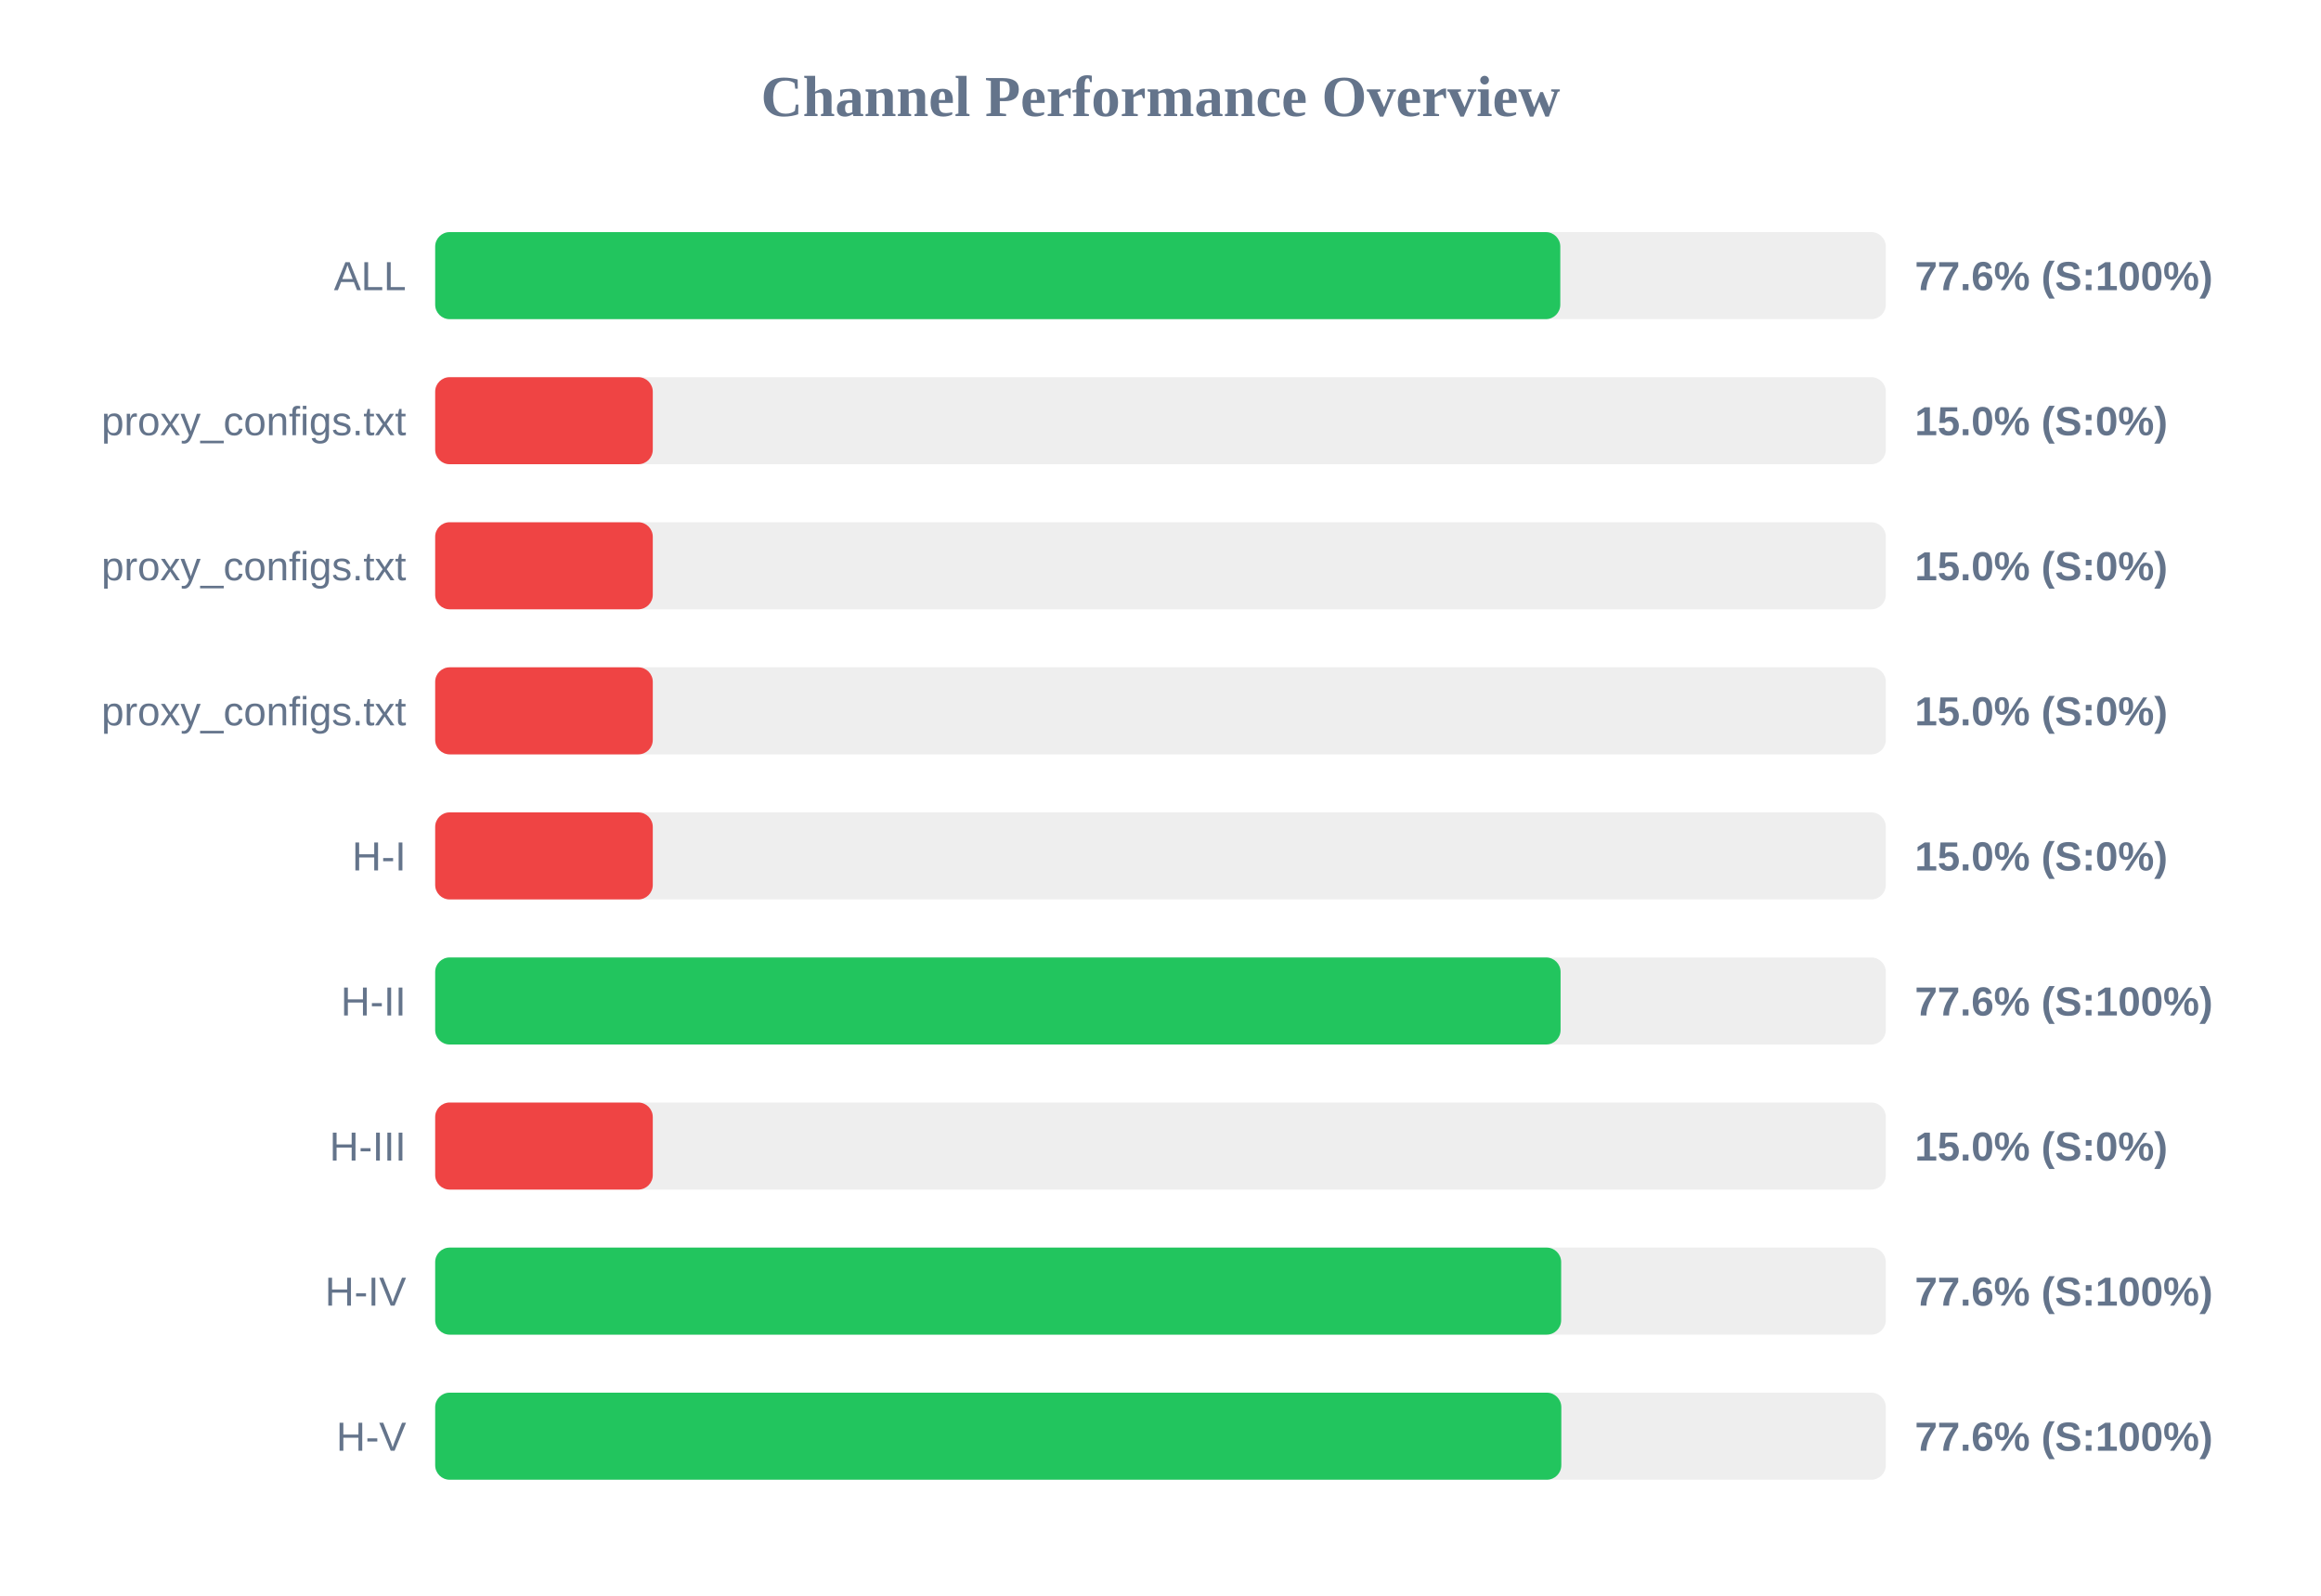
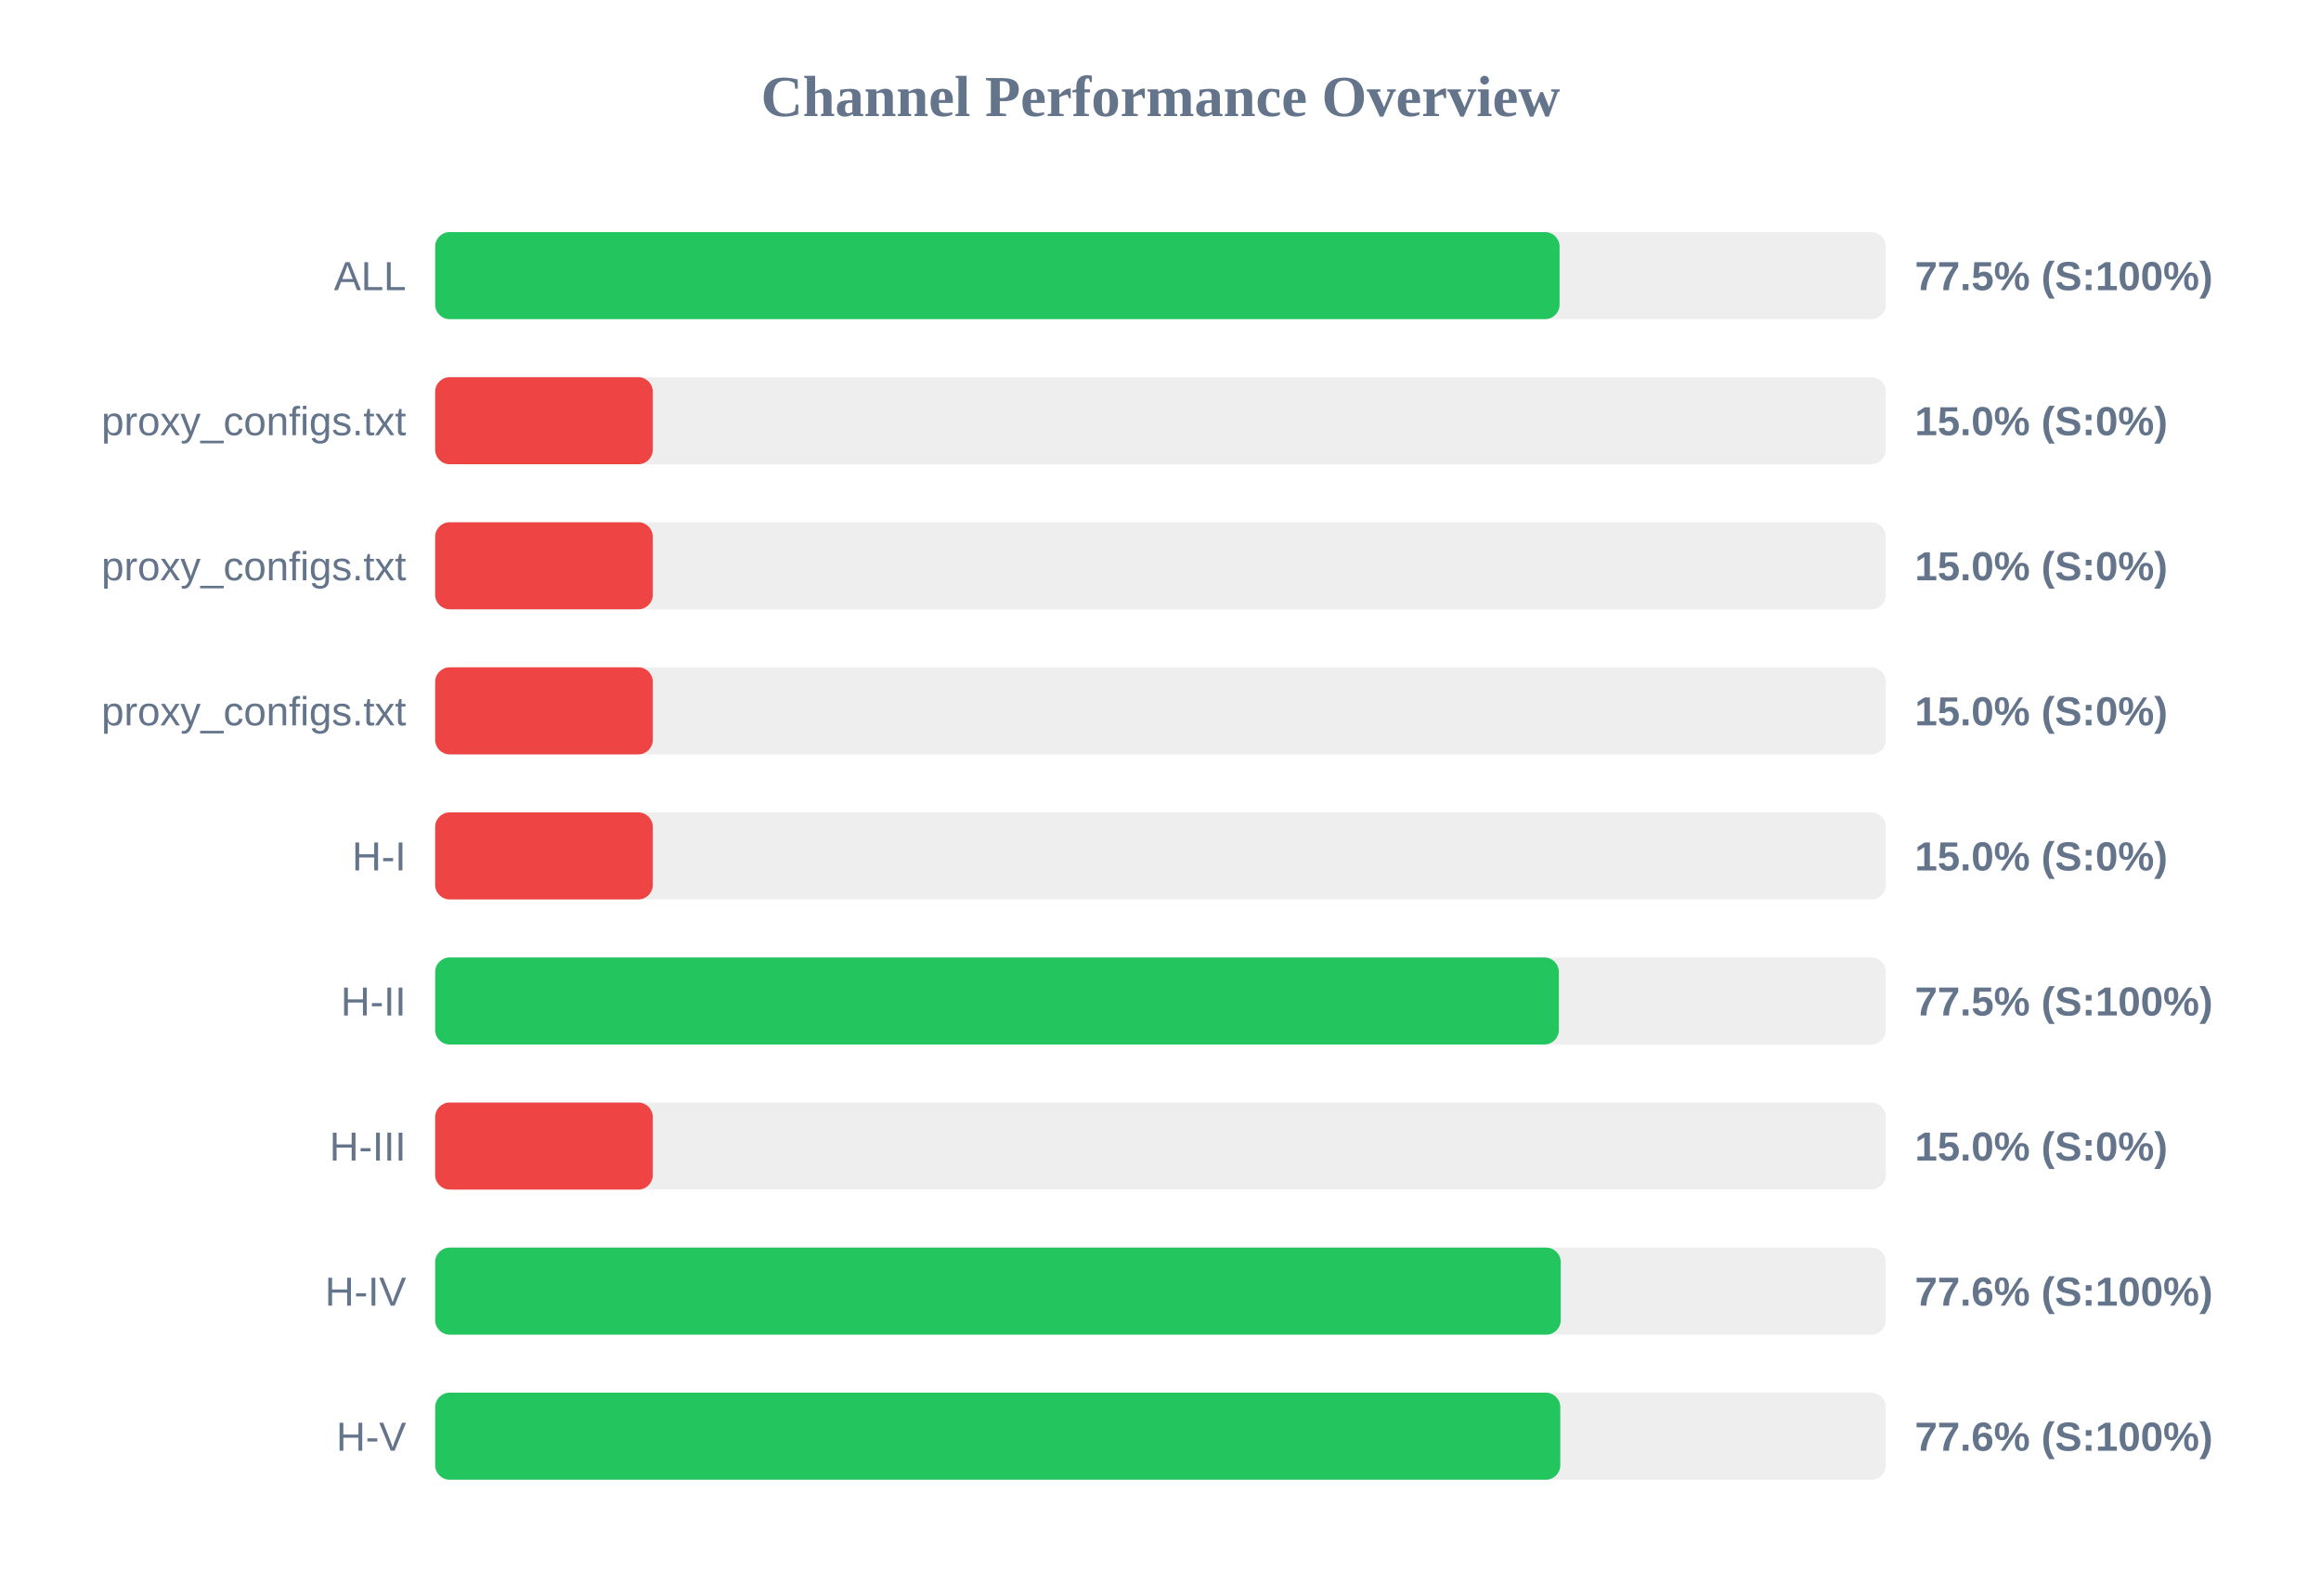
<svg xmlns="http://www.w3.org/2000/svg" width="800" height="550" version="1.1">
  <style>
        .row { font: 14px Arial; fill: #64748b; }
        .score { font: bold 14px Arial; fill: #64748b; }
    </style>
  <text x="400" y="40" text-anchor="middle" font-size="20px" font-weight="bold" fill="#64748b">Channel Performance Overview</text>
  <rect x="150" y="80" width="500" height="30" fill="#eee" rx="5" />
-   <rect x="150" y="80" width="387.8" height="30" fill="#22c55e" rx="5" />
+   <rect x="150" y="80" width="387.55" height="30" fill="#22c55e" rx="5" />
  <text x="140" y="100" text-anchor="end" class="row">ALL</text>
-   <text x="660" y="100" text-anchor="start" class="score">77.6% (S:100%)</text>
+   <text x="660" y="100" text-anchor="start" class="score">77.5% (S:100%)</text>
  <rect x="150" y="130" width="500" height="30" fill="#eee" rx="5" />
  <rect x="150" y="130" width="75.0" height="30" fill="#ef4444" rx="5" />
  <text x="140" y="150" text-anchor="end" class="row">proxy_configs.txt</text>
  <text x="660" y="150" text-anchor="start" class="score">15.0% (S:0%)</text>
  <rect x="150" y="180" width="500" height="30" fill="#eee" rx="5" />
  <rect x="150" y="180" width="75.0" height="30" fill="#ef4444" rx="5" />
  <text x="140" y="200" text-anchor="end" class="row">proxy_configs.txt</text>
  <text x="660" y="200" text-anchor="start" class="score">15.0% (S:0%)</text>
  <rect x="150" y="230" width="500" height="30" fill="#eee" rx="5" />
  <rect x="150" y="230" width="75.0" height="30" fill="#ef4444" rx="5" />
  <text x="140" y="250" text-anchor="end" class="row">proxy_configs.txt</text>
  <text x="660" y="250" text-anchor="start" class="score">15.0% (S:0%)</text>
  <rect x="150" y="280" width="500" height="30" fill="#eee" rx="5" />
  <rect x="150" y="280" width="75.0" height="30" fill="#ef4444" rx="5" />
  <text x="140" y="300" text-anchor="end" class="row">H-I</text>
  <text x="660" y="300" text-anchor="start" class="score">15.0% (S:0%)</text>
  <rect x="150" y="330" width="500" height="30" fill="#eee" rx="5" />
-   <rect x="150" y="330" width="387.9" height="30" fill="#22c55e" rx="5" />
+   <rect x="150" y="330" width="387.3" height="30" fill="#22c55e" rx="5" />
  <text x="140" y="350" text-anchor="end" class="row">H-II</text>
-   <text x="660" y="350" text-anchor="start" class="score">77.6% (S:100%)</text>
+   <text x="660" y="350" text-anchor="start" class="score">77.5% (S:100%)</text>
  <rect x="150" y="380" width="500" height="30" fill="#eee" rx="5" />
  <rect x="150" y="380" width="75.0" height="30" fill="#ef4444" rx="5" />
  <text x="140" y="400" text-anchor="end" class="row">H-III</text>
  <text x="660" y="400" text-anchor="start" class="score">15.0% (S:0%)</text>
  <rect x="150" y="430" width="500" height="30" fill="#eee" rx="5" />
-   <rect x="150" y="430" width="388.1" height="30" fill="#22c55e" rx="5" />
+   <rect x="150" y="430" width="387.95" height="30" fill="#22c55e" rx="5" />
  <text x="140" y="450" text-anchor="end" class="row">H-IV</text>
  <text x="660" y="450" text-anchor="start" class="score">77.6% (S:100%)</text>
  <rect x="150" y="480" width="500" height="30" fill="#eee" rx="5" />
-   <rect x="150" y="480" width="388.15" height="30" fill="#22c55e" rx="5" />
+   <rect x="150" y="480" width="387.8" height="30" fill="#22c55e" rx="5" />
  <text x="140" y="500" text-anchor="end" class="row">H-V</text>
  <text x="660" y="500" text-anchor="start" class="score">77.6% (S:100%)</text>
</svg>
